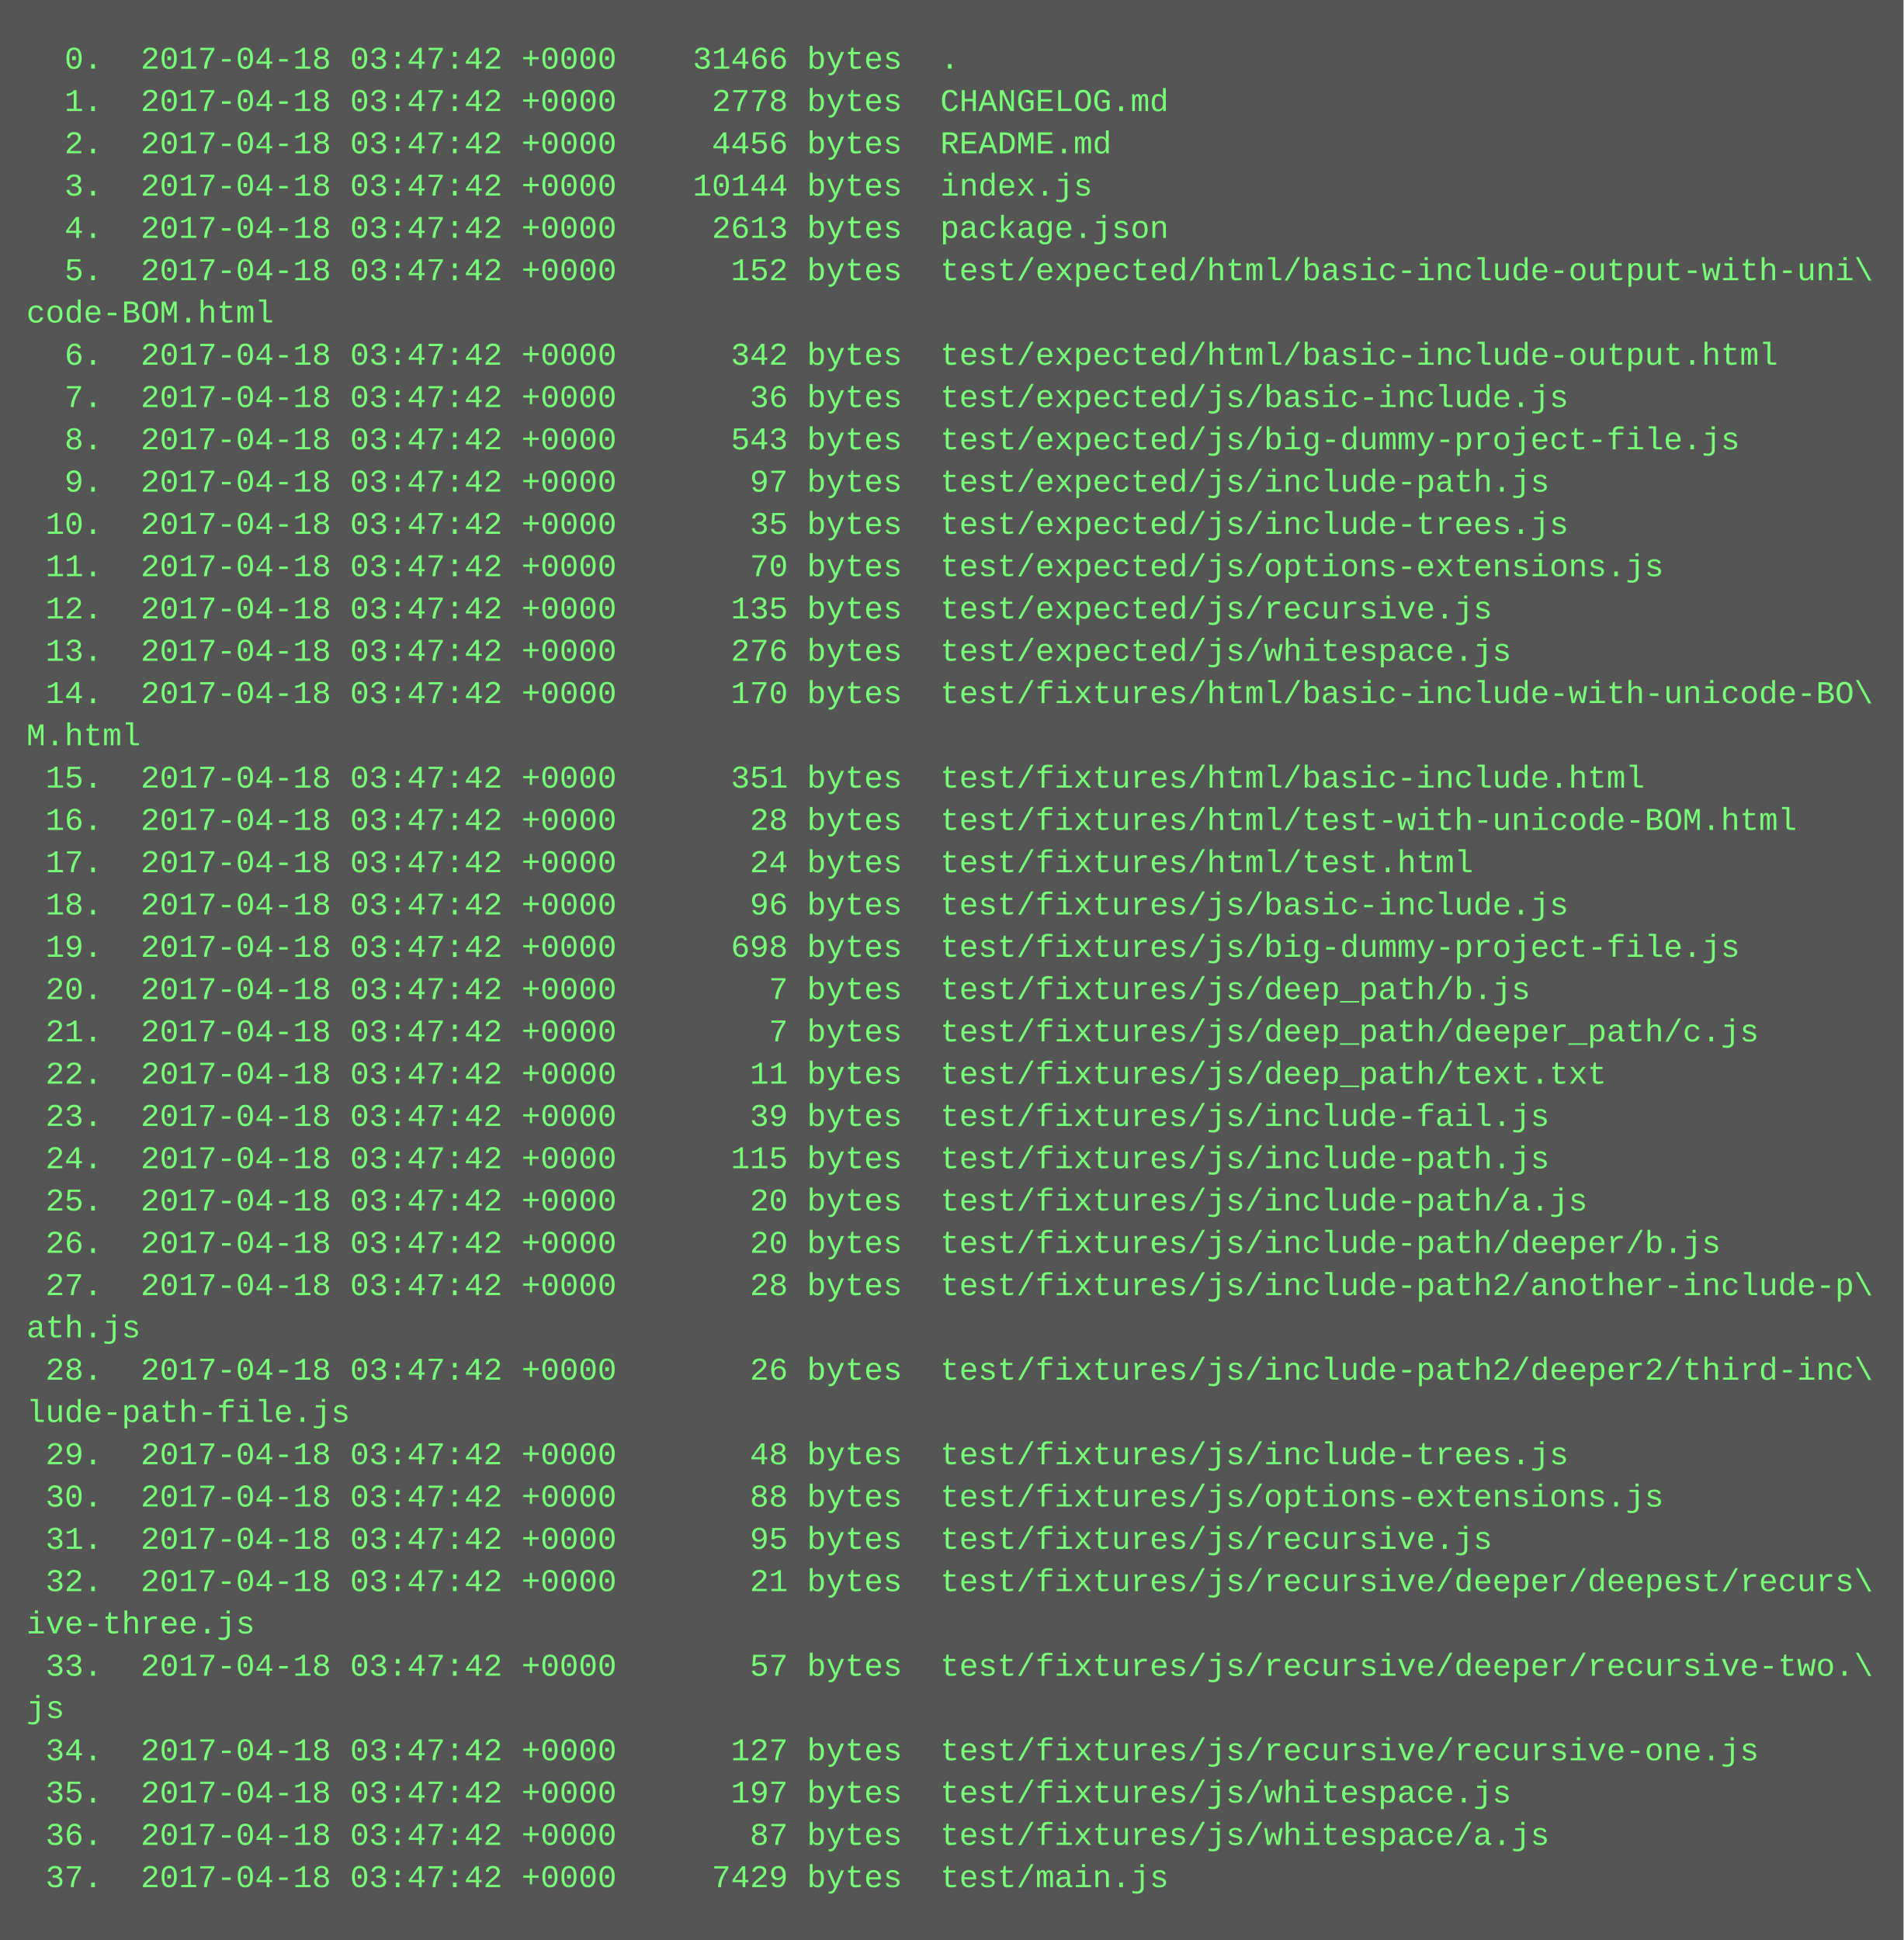
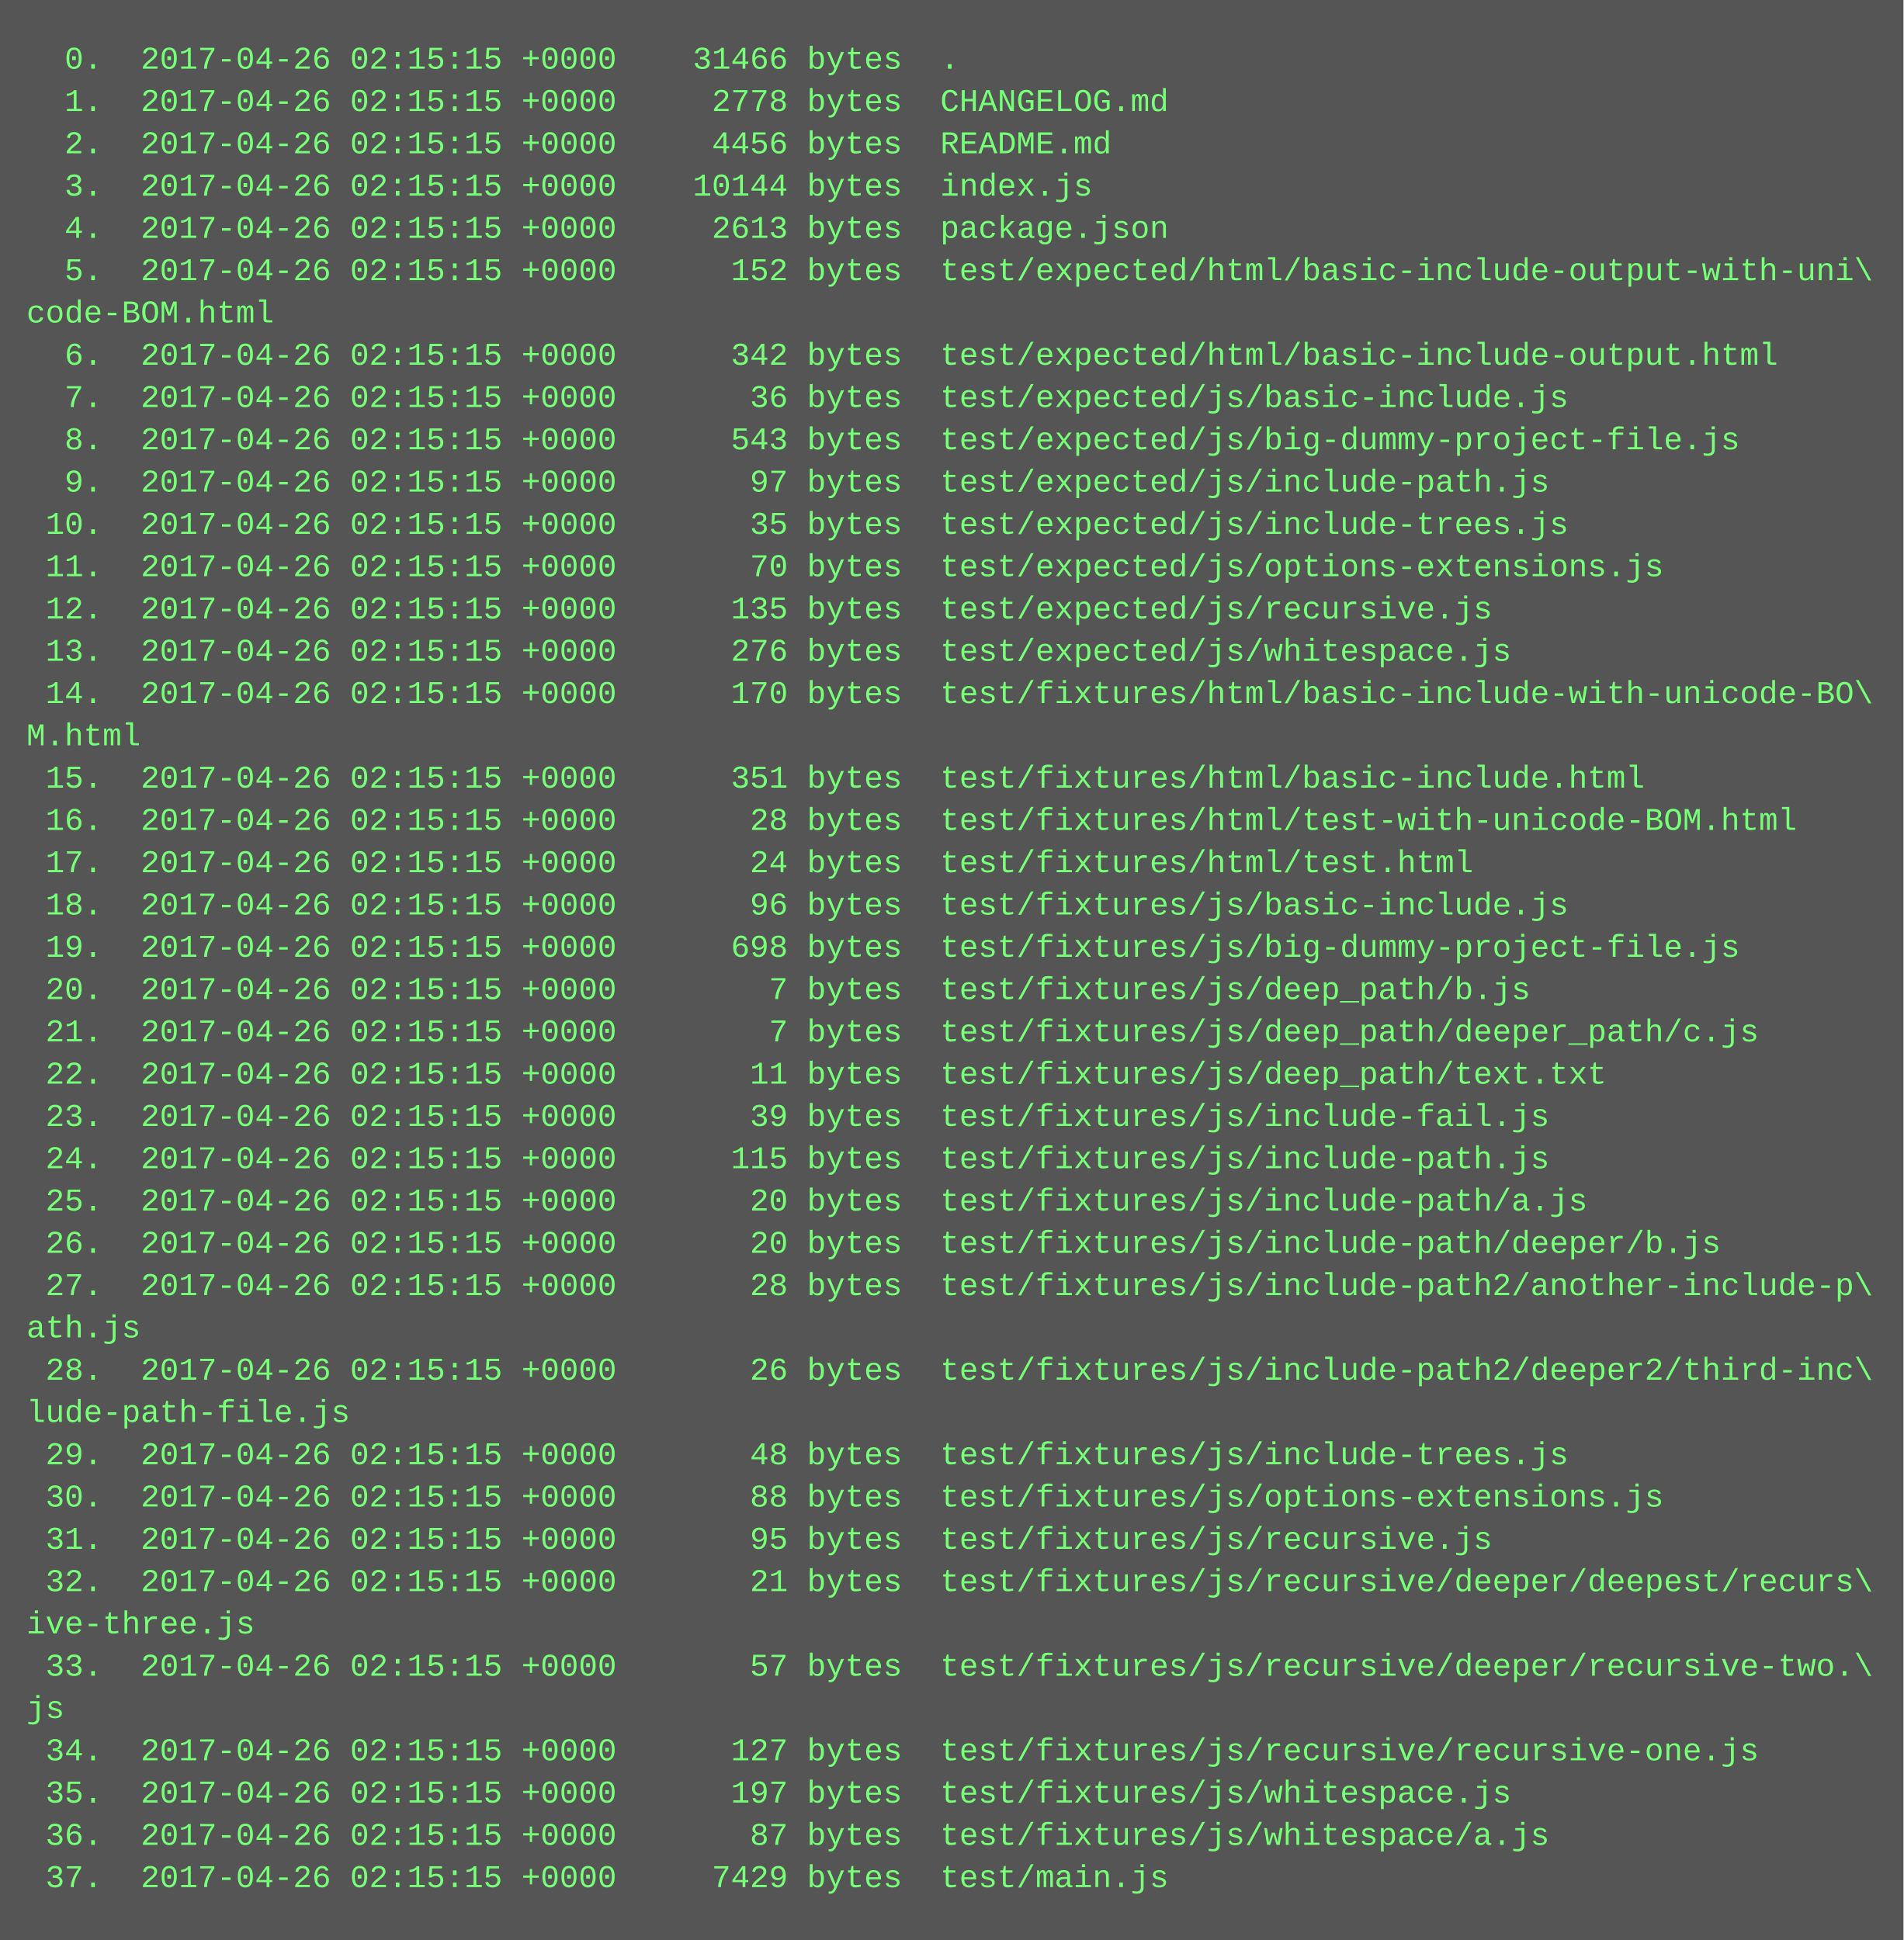
<svg xmlns="http://www.w3.org/2000/svg" height="734" width="720">
  <rect height="734" fill="#555" width="720" />
  <text fill="#7f7" font-family="Courier New" font-size="12" xml:space="preserve">
-     <tspan x="10" y="26">  0.  2017-04-18 03:47:42 +0000    31466 bytes  .</tspan>
-     <tspan x="10" y="42">  1.  2017-04-18 03:47:42 +0000     2778 bytes  CHANGELOG.md</tspan>
-     <tspan x="10" y="58">  2.  2017-04-18 03:47:42 +0000     4456 bytes  README.md</tspan>
-     <tspan x="10" y="74">  3.  2017-04-18 03:47:42 +0000    10144 bytes  index.js</tspan>
-     <tspan x="10" y="90">  4.  2017-04-18 03:47:42 +0000     2613 bytes  package.json</tspan>
-     <tspan x="10" y="106">  5.  2017-04-18 03:47:42 +0000      152 bytes  test/expected/html/basic-include-output-with-uni\</tspan>
+     <tspan x="10" y="26">  0.  2017-04-26 02:15:15 +0000    31466 bytes  .</tspan>
+     <tspan x="10" y="42">  1.  2017-04-26 02:15:15 +0000     2778 bytes  CHANGELOG.md</tspan>
+     <tspan x="10" y="58">  2.  2017-04-26 02:15:15 +0000     4456 bytes  README.md</tspan>
+     <tspan x="10" y="74">  3.  2017-04-26 02:15:15 +0000    10144 bytes  index.js</tspan>
+     <tspan x="10" y="90">  4.  2017-04-26 02:15:15 +0000     2613 bytes  package.json</tspan>
+     <tspan x="10" y="106">  5.  2017-04-26 02:15:15 +0000      152 bytes  test/expected/html/basic-include-output-with-uni\</tspan>
    <tspan x="10" y="122">code-BOM.html</tspan>
-     <tspan x="10" y="138">  6.  2017-04-18 03:47:42 +0000      342 bytes  test/expected/html/basic-include-output.html</tspan>
-     <tspan x="10" y="154">  7.  2017-04-18 03:47:42 +0000       36 bytes  test/expected/js/basic-include.js</tspan>
-     <tspan x="10" y="170">  8.  2017-04-18 03:47:42 +0000      543 bytes  test/expected/js/big-dummy-project-file.js</tspan>
-     <tspan x="10" y="186">  9.  2017-04-18 03:47:42 +0000       97 bytes  test/expected/js/include-path.js</tspan>
-     <tspan x="10" y="202"> 10.  2017-04-18 03:47:42 +0000       35 bytes  test/expected/js/include-trees.js</tspan>
-     <tspan x="10" y="218"> 11.  2017-04-18 03:47:42 +0000       70 bytes  test/expected/js/options-extensions.js</tspan>
-     <tspan x="10" y="234"> 12.  2017-04-18 03:47:42 +0000      135 bytes  test/expected/js/recursive.js</tspan>
-     <tspan x="10" y="250"> 13.  2017-04-18 03:47:42 +0000      276 bytes  test/expected/js/whitespace.js</tspan>
-     <tspan x="10" y="266"> 14.  2017-04-18 03:47:42 +0000      170 bytes  test/fixtures/html/basic-include-with-unicode-BO\</tspan>
+     <tspan x="10" y="138">  6.  2017-04-26 02:15:15 +0000      342 bytes  test/expected/html/basic-include-output.html</tspan>
+     <tspan x="10" y="154">  7.  2017-04-26 02:15:15 +0000       36 bytes  test/expected/js/basic-include.js</tspan>
+     <tspan x="10" y="170">  8.  2017-04-26 02:15:15 +0000      543 bytes  test/expected/js/big-dummy-project-file.js</tspan>
+     <tspan x="10" y="186">  9.  2017-04-26 02:15:15 +0000       97 bytes  test/expected/js/include-path.js</tspan>
+     <tspan x="10" y="202"> 10.  2017-04-26 02:15:15 +0000       35 bytes  test/expected/js/include-trees.js</tspan>
+     <tspan x="10" y="218"> 11.  2017-04-26 02:15:15 +0000       70 bytes  test/expected/js/options-extensions.js</tspan>
+     <tspan x="10" y="234"> 12.  2017-04-26 02:15:15 +0000      135 bytes  test/expected/js/recursive.js</tspan>
+     <tspan x="10" y="250"> 13.  2017-04-26 02:15:15 +0000      276 bytes  test/expected/js/whitespace.js</tspan>
+     <tspan x="10" y="266"> 14.  2017-04-26 02:15:15 +0000      170 bytes  test/fixtures/html/basic-include-with-unicode-BO\</tspan>
    <tspan x="10" y="282">M.html</tspan>
-     <tspan x="10" y="298"> 15.  2017-04-18 03:47:42 +0000      351 bytes  test/fixtures/html/basic-include.html</tspan>
-     <tspan x="10" y="314"> 16.  2017-04-18 03:47:42 +0000       28 bytes  test/fixtures/html/test-with-unicode-BOM.html</tspan>
-     <tspan x="10" y="330"> 17.  2017-04-18 03:47:42 +0000       24 bytes  test/fixtures/html/test.html</tspan>
-     <tspan x="10" y="346"> 18.  2017-04-18 03:47:42 +0000       96 bytes  test/fixtures/js/basic-include.js</tspan>
-     <tspan x="10" y="362"> 19.  2017-04-18 03:47:42 +0000      698 bytes  test/fixtures/js/big-dummy-project-file.js</tspan>
-     <tspan x="10" y="378"> 20.  2017-04-18 03:47:42 +0000        7 bytes  test/fixtures/js/deep_path/b.js</tspan>
-     <tspan x="10" y="394"> 21.  2017-04-18 03:47:42 +0000        7 bytes  test/fixtures/js/deep_path/deeper_path/c.js</tspan>
-     <tspan x="10" y="410"> 22.  2017-04-18 03:47:42 +0000       11 bytes  test/fixtures/js/deep_path/text.txt</tspan>
-     <tspan x="10" y="426"> 23.  2017-04-18 03:47:42 +0000       39 bytes  test/fixtures/js/include-fail.js</tspan>
-     <tspan x="10" y="442"> 24.  2017-04-18 03:47:42 +0000      115 bytes  test/fixtures/js/include-path.js</tspan>
-     <tspan x="10" y="458"> 25.  2017-04-18 03:47:42 +0000       20 bytes  test/fixtures/js/include-path/a.js</tspan>
-     <tspan x="10" y="474"> 26.  2017-04-18 03:47:42 +0000       20 bytes  test/fixtures/js/include-path/deeper/b.js</tspan>
-     <tspan x="10" y="490"> 27.  2017-04-18 03:47:42 +0000       28 bytes  test/fixtures/js/include-path2/another-include-p\</tspan>
+     <tspan x="10" y="298"> 15.  2017-04-26 02:15:15 +0000      351 bytes  test/fixtures/html/basic-include.html</tspan>
+     <tspan x="10" y="314"> 16.  2017-04-26 02:15:15 +0000       28 bytes  test/fixtures/html/test-with-unicode-BOM.html</tspan>
+     <tspan x="10" y="330"> 17.  2017-04-26 02:15:15 +0000       24 bytes  test/fixtures/html/test.html</tspan>
+     <tspan x="10" y="346"> 18.  2017-04-26 02:15:15 +0000       96 bytes  test/fixtures/js/basic-include.js</tspan>
+     <tspan x="10" y="362"> 19.  2017-04-26 02:15:15 +0000      698 bytes  test/fixtures/js/big-dummy-project-file.js</tspan>
+     <tspan x="10" y="378"> 20.  2017-04-26 02:15:15 +0000        7 bytes  test/fixtures/js/deep_path/b.js</tspan>
+     <tspan x="10" y="394"> 21.  2017-04-26 02:15:15 +0000        7 bytes  test/fixtures/js/deep_path/deeper_path/c.js</tspan>
+     <tspan x="10" y="410"> 22.  2017-04-26 02:15:15 +0000       11 bytes  test/fixtures/js/deep_path/text.txt</tspan>
+     <tspan x="10" y="426"> 23.  2017-04-26 02:15:15 +0000       39 bytes  test/fixtures/js/include-fail.js</tspan>
+     <tspan x="10" y="442"> 24.  2017-04-26 02:15:15 +0000      115 bytes  test/fixtures/js/include-path.js</tspan>
+     <tspan x="10" y="458"> 25.  2017-04-26 02:15:15 +0000       20 bytes  test/fixtures/js/include-path/a.js</tspan>
+     <tspan x="10" y="474"> 26.  2017-04-26 02:15:15 +0000       20 bytes  test/fixtures/js/include-path/deeper/b.js</tspan>
+     <tspan x="10" y="490"> 27.  2017-04-26 02:15:15 +0000       28 bytes  test/fixtures/js/include-path2/another-include-p\</tspan>
    <tspan x="10" y="506">ath.js</tspan>
-     <tspan x="10" y="522"> 28.  2017-04-18 03:47:42 +0000       26 bytes  test/fixtures/js/include-path2/deeper2/third-inc\</tspan>
+     <tspan x="10" y="522"> 28.  2017-04-26 02:15:15 +0000       26 bytes  test/fixtures/js/include-path2/deeper2/third-inc\</tspan>
    <tspan x="10" y="538">lude-path-file.js</tspan>
-     <tspan x="10" y="554"> 29.  2017-04-18 03:47:42 +0000       48 bytes  test/fixtures/js/include-trees.js</tspan>
-     <tspan x="10" y="570"> 30.  2017-04-18 03:47:42 +0000       88 bytes  test/fixtures/js/options-extensions.js</tspan>
-     <tspan x="10" y="586"> 31.  2017-04-18 03:47:42 +0000       95 bytes  test/fixtures/js/recursive.js</tspan>
-     <tspan x="10" y="602"> 32.  2017-04-18 03:47:42 +0000       21 bytes  test/fixtures/js/recursive/deeper/deepest/recurs\</tspan>
+     <tspan x="10" y="554"> 29.  2017-04-26 02:15:15 +0000       48 bytes  test/fixtures/js/include-trees.js</tspan>
+     <tspan x="10" y="570"> 30.  2017-04-26 02:15:15 +0000       88 bytes  test/fixtures/js/options-extensions.js</tspan>
+     <tspan x="10" y="586"> 31.  2017-04-26 02:15:15 +0000       95 bytes  test/fixtures/js/recursive.js</tspan>
+     <tspan x="10" y="602"> 32.  2017-04-26 02:15:15 +0000       21 bytes  test/fixtures/js/recursive/deeper/deepest/recurs\</tspan>
    <tspan x="10" y="618">ive-three.js</tspan>
-     <tspan x="10" y="634"> 33.  2017-04-18 03:47:42 +0000       57 bytes  test/fixtures/js/recursive/deeper/recursive-two.\</tspan>
+     <tspan x="10" y="634"> 33.  2017-04-26 02:15:15 +0000       57 bytes  test/fixtures/js/recursive/deeper/recursive-two.\</tspan>
    <tspan x="10" y="650">js</tspan>
-     <tspan x="10" y="666"> 34.  2017-04-18 03:47:42 +0000      127 bytes  test/fixtures/js/recursive/recursive-one.js</tspan>
-     <tspan x="10" y="682"> 35.  2017-04-18 03:47:42 +0000      197 bytes  test/fixtures/js/whitespace.js</tspan>
-     <tspan x="10" y="698"> 36.  2017-04-18 03:47:42 +0000       87 bytes  test/fixtures/js/whitespace/a.js</tspan>
-     <tspan x="10" y="714"> 37.  2017-04-18 03:47:42 +0000     7429 bytes  test/main.js</tspan>
+     <tspan x="10" y="666"> 34.  2017-04-26 02:15:15 +0000      127 bytes  test/fixtures/js/recursive/recursive-one.js</tspan>
+     <tspan x="10" y="682"> 35.  2017-04-26 02:15:15 +0000      197 bytes  test/fixtures/js/whitespace.js</tspan>
+     <tspan x="10" y="698"> 36.  2017-04-26 02:15:15 +0000       87 bytes  test/fixtures/js/whitespace/a.js</tspan>
+     <tspan x="10" y="714"> 37.  2017-04-26 02:15:15 +0000     7429 bytes  test/main.js</tspan>
  </text>
</svg>
